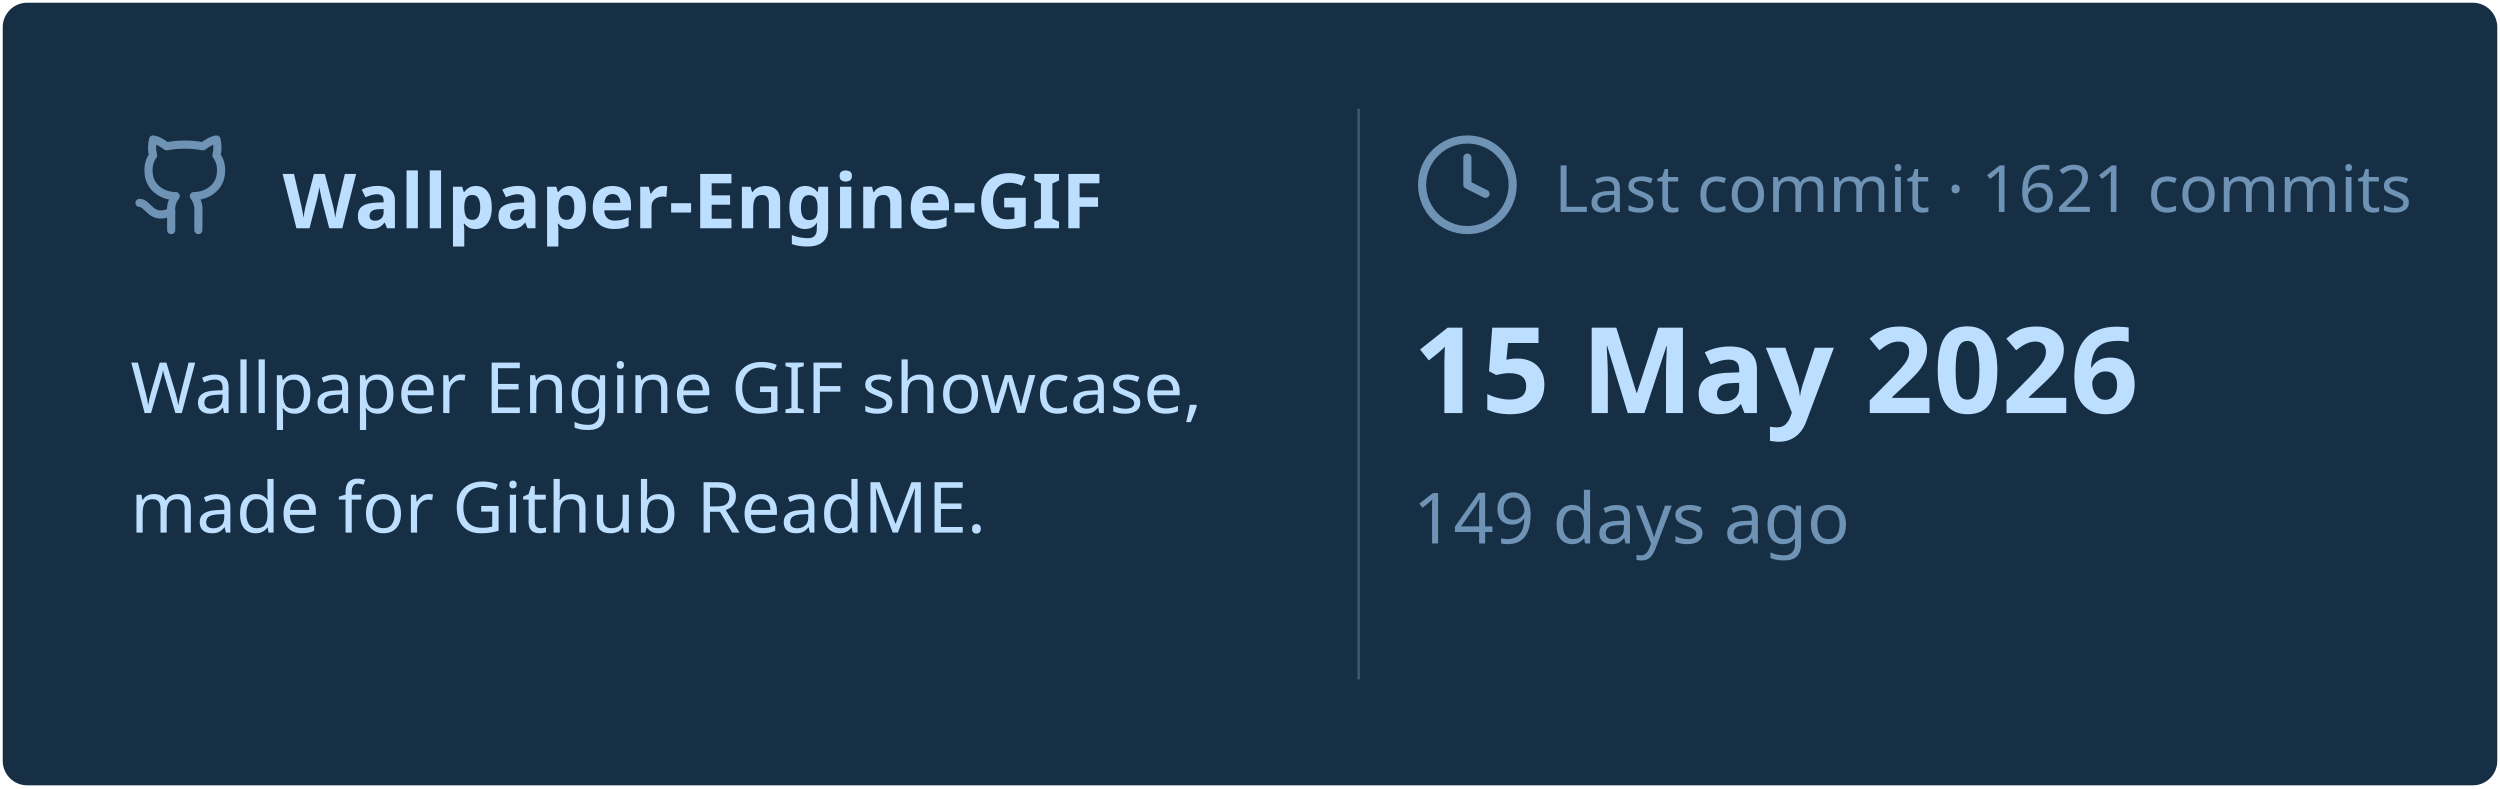
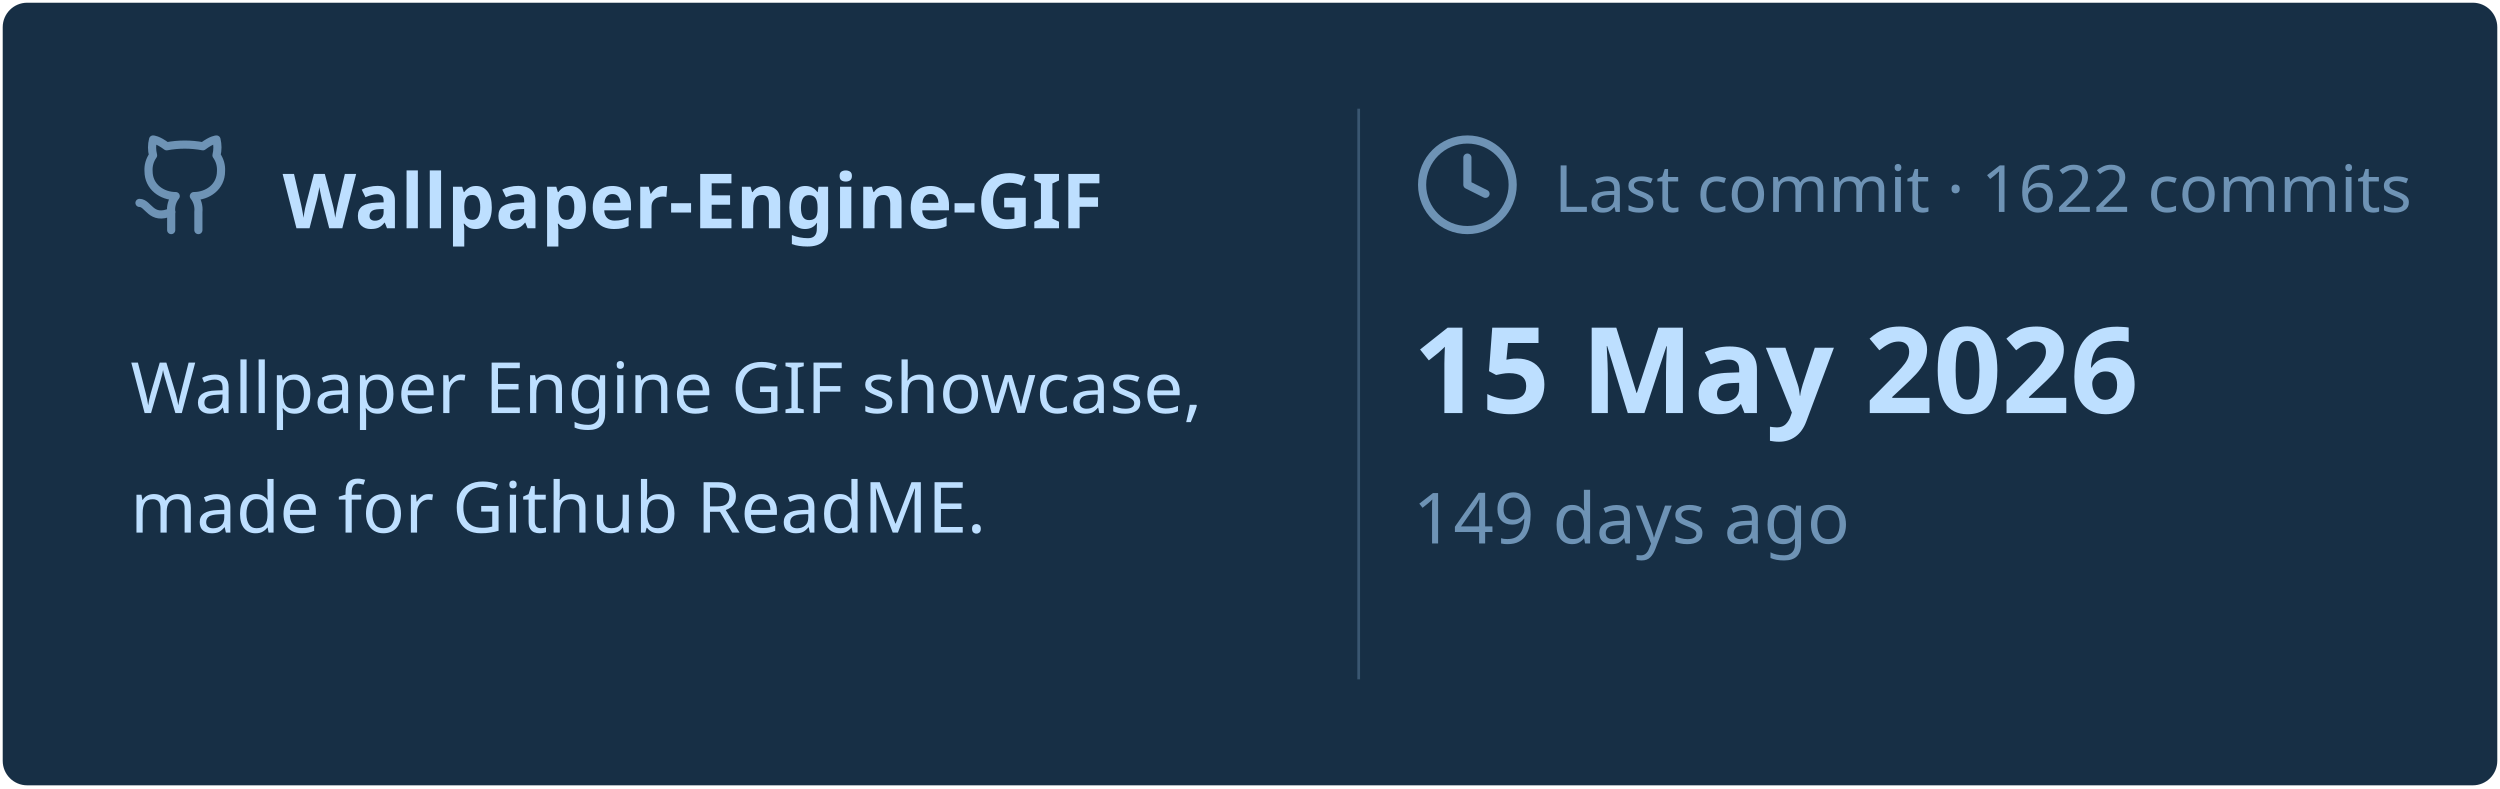
<svg xmlns="http://www.w3.org/2000/svg" viewBox="0 0 460 145" width="460px" height="145px">
  <rect stroke="#000000" stroke-opacity="0" fill="#172F45" rx="4.5" x="0.5" y="0.5" width="459" height="144" />
  <g transform="translate(24, 42)">
    <svg x="0" y="-18" width="20" height="20" viewBox="0 0 24 24" fill="none" stroke="#6E93B5" stroke-width="1.8" stroke-linecap="round" stroke-linejoin="round">
      <path d="M15 22v-4a4.8 4.8 0 0 0-1-3.5c3 0 6-2 6-5.5.08-1.25-.27-2.48-1-3.5.28-1.15.28-2.35 0-3.5 0 0-1 0-3 1.5-2.64-.5-5.36-.5-8 0C6 2 5 2 5 2c-.3 1.15-.3 2.35 0 3.5A5.403 5.403 0 0 0 4 9c0 3.5 3 5.5 6 5.5-.39.49-.68 1.05-.85 1.65-.17.6-.22 1.23-.15 1.85v4" />
      <path d="M9 18c-4.51 2-5-2-7-2" />
    </svg>
    <text x="28" y="0" font-family="&quot;Segoe UI&quot;, Ubuntu, sans-serif" font-size="14" font-weight="700" fill="#BDDFFF">Wallpaper-Engine-GIF</text>
  </g>
  <text x="24" y="76" font-family="&quot;Segoe UI&quot;, Ubuntu, sans-serif" font-size="13" font-weight="400" fill="#BDDFFF">Wallpaper Engine GIF showcase,</text>
  <text x="24" y="98" font-family="&quot;Segoe UI&quot;, Ubuntu, sans-serif" font-size="13" font-weight="400" fill="#BDDFFF">made for Github ReadME.</text>
  <line x1="250" y1="20" x2="250" y2="125" stroke="#6E93B5" stroke-width="0.5" stroke-opacity="0.4" />
  <svg x="260" y="24" width="20" height="20" viewBox="0 0 24 24" fill="none" stroke="#6E93B5" stroke-width="1.8" stroke-linecap="round" stroke-linejoin="round">
    <circle cx="12" cy="12" r="10" />
    <polyline points="12 6 12 12 16 14" />
  </svg>
-   <text x="286" y="39" font-family="&quot;Segoe UI&quot;, Ubuntu, sans-serif" font-size="12" font-weight="400" fill="#6E93B5">Last commit · 1621 commits</text>
+   <text x="286" y="39" font-family="&quot;Segoe UI&quot;, Ubuntu, sans-serif" font-size="12" font-weight="400" fill="#6E93B5">Last commit · 1622 commits</text>
  <text x="260" y="76" font-family="&quot;Segoe UI&quot;, Ubuntu, sans-serif" font-size="22" font-weight="700" fill="#BDDFFF">15 May 2026</text>
  <text x="260" y="100" font-family="&quot;Segoe UI&quot;, Ubuntu, sans-serif" font-size="13" font-weight="400" fill="#6E93B5">149 days ago</text>
</svg>
